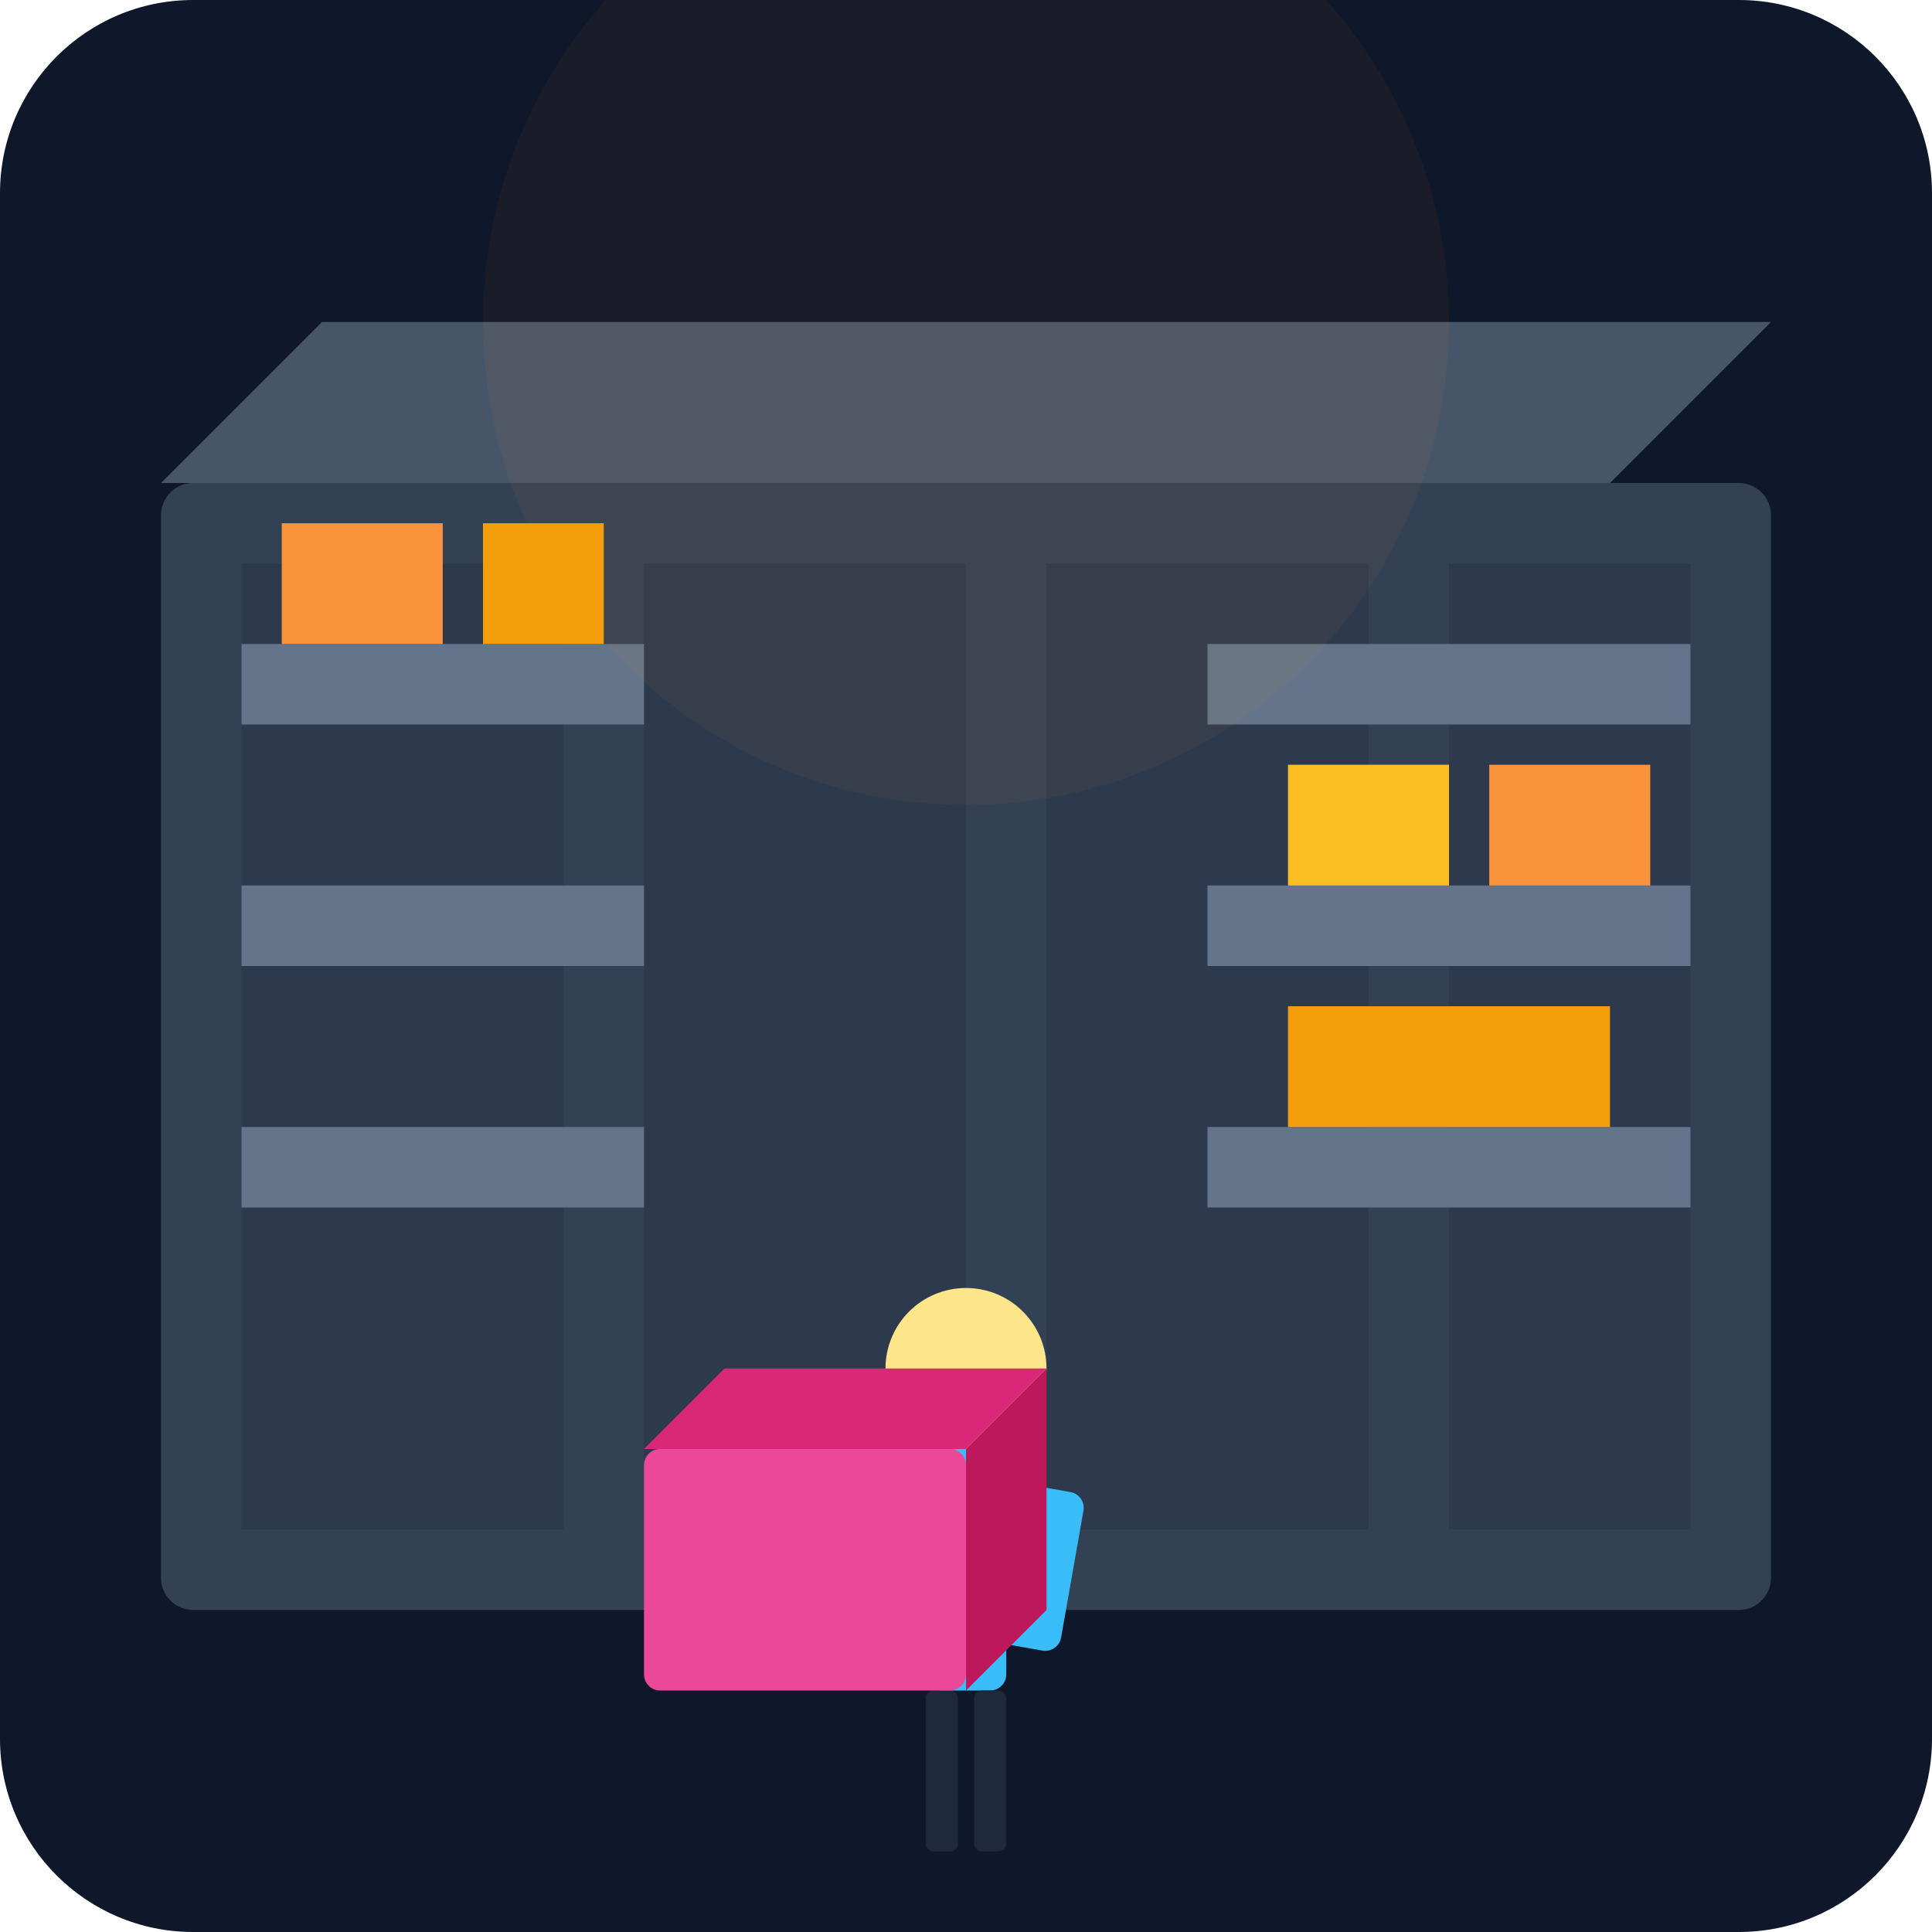
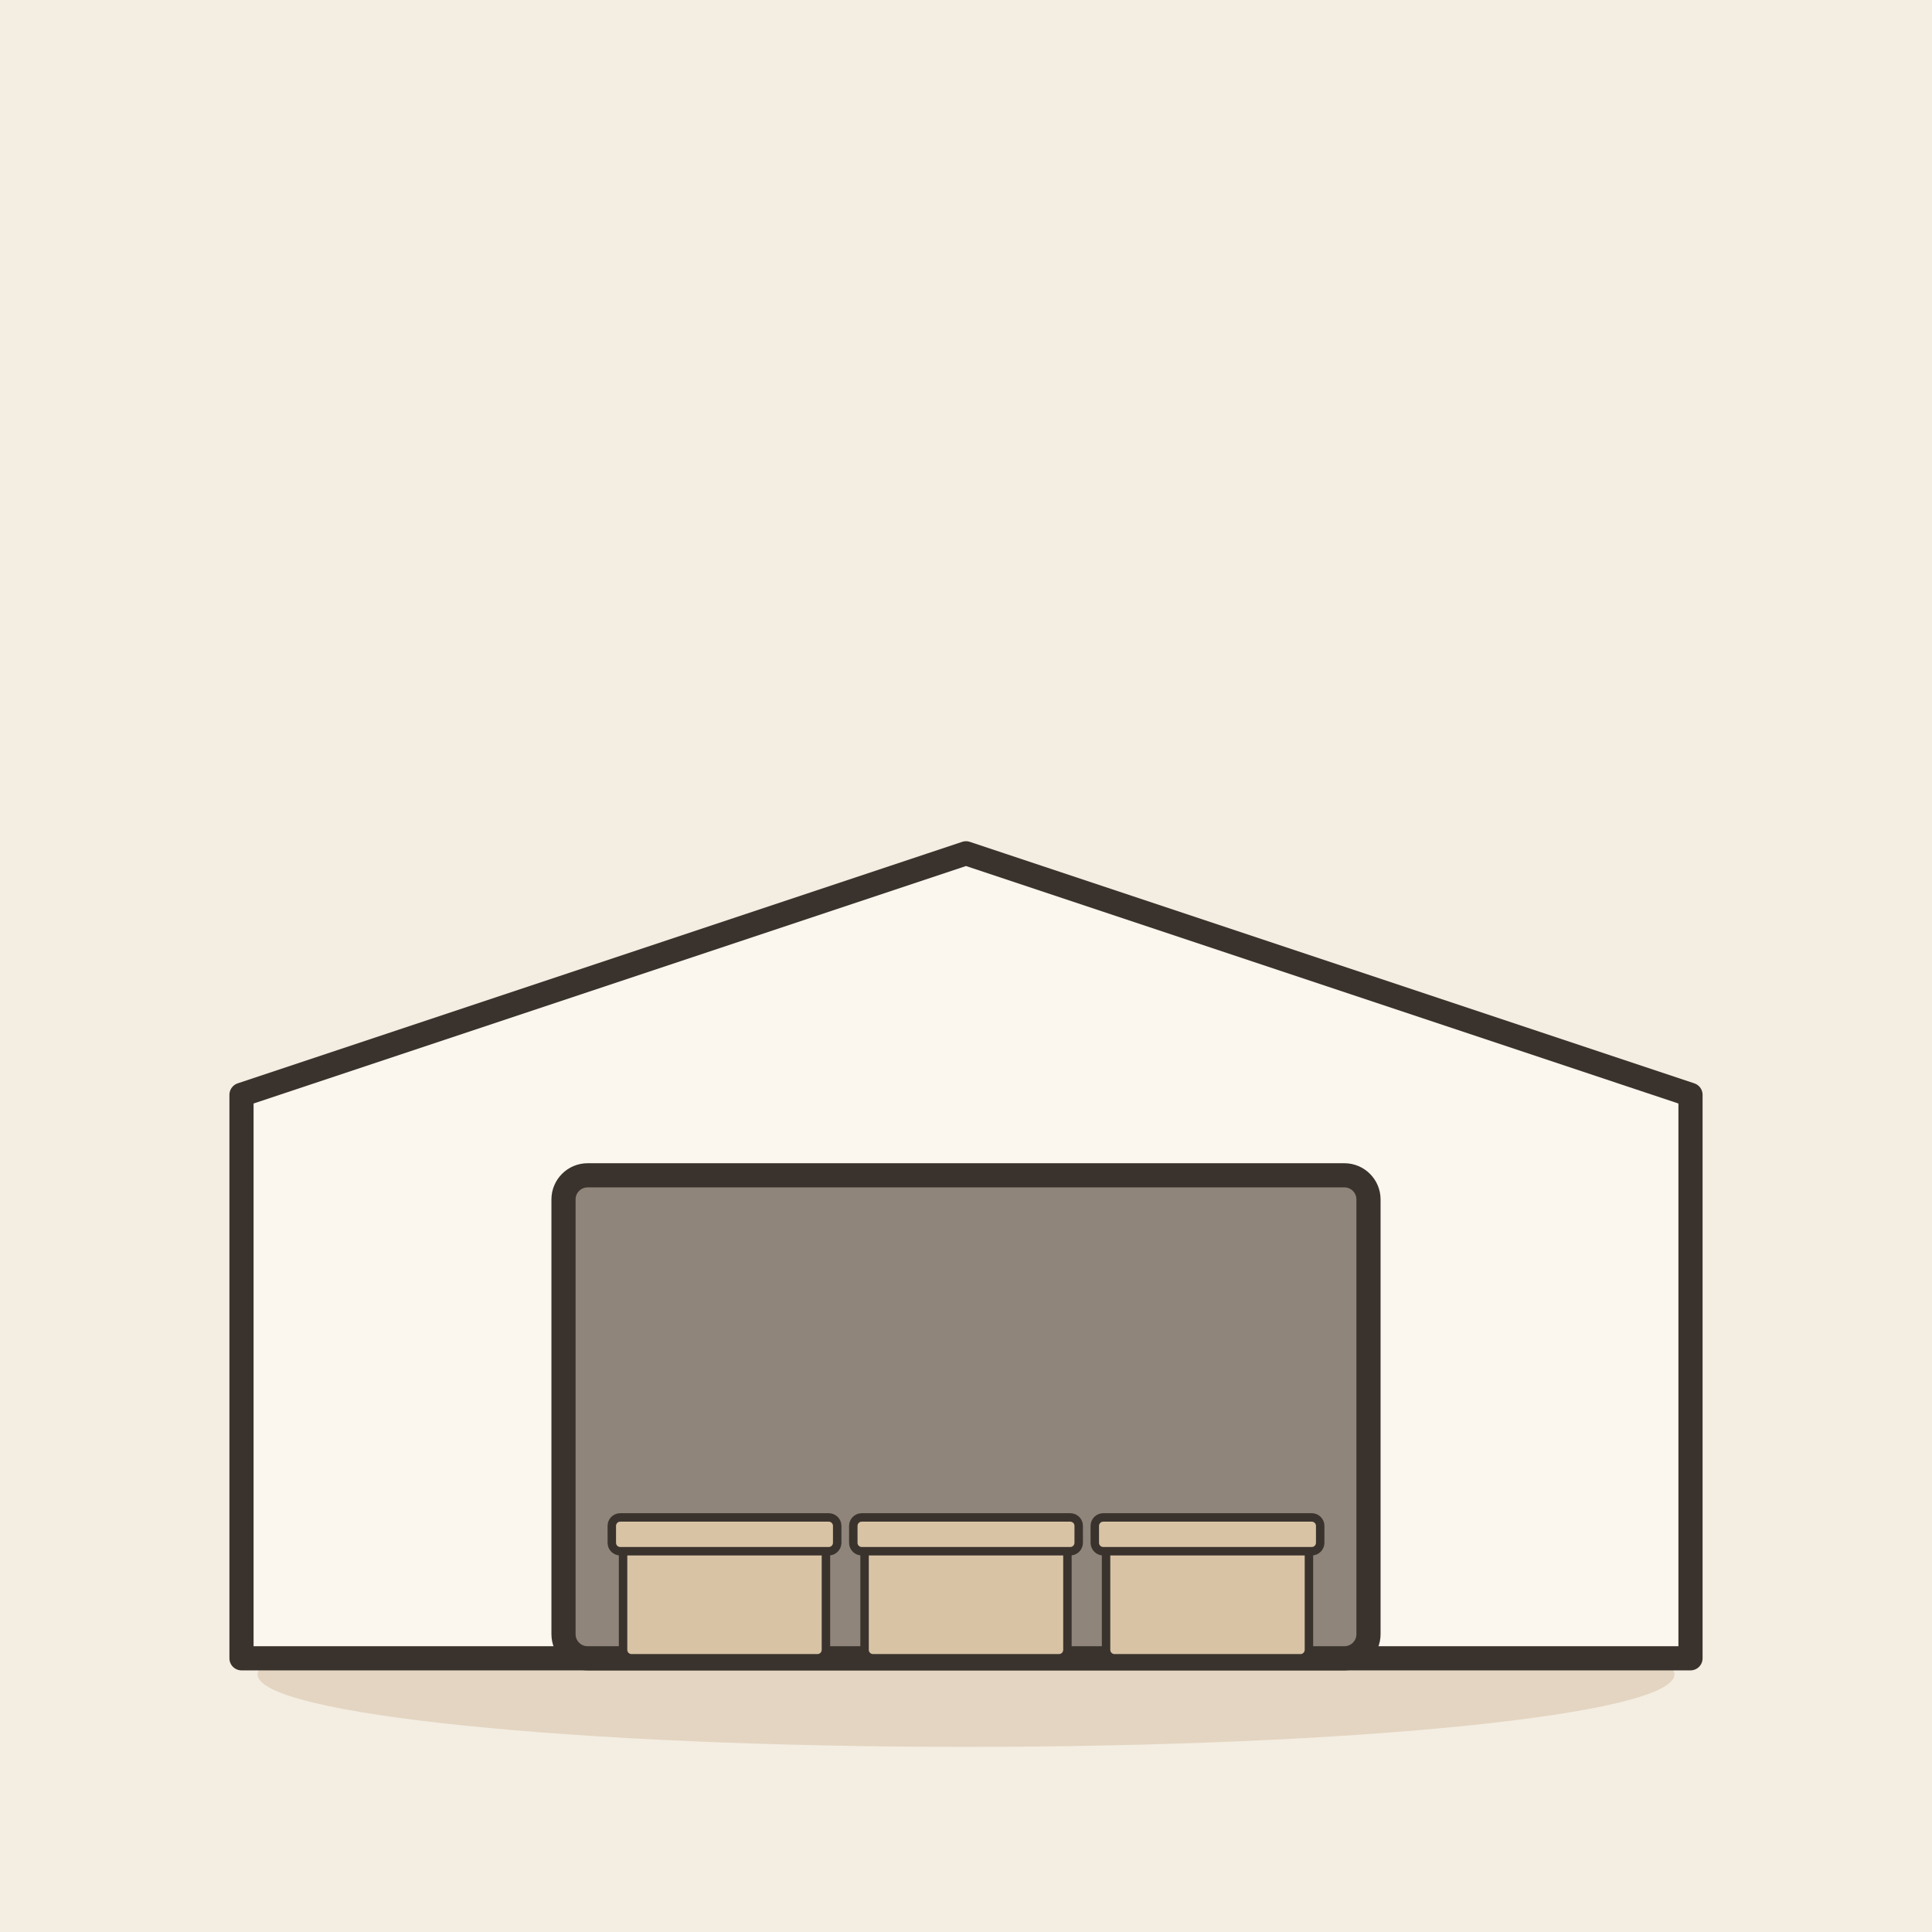
- <svg xmlns="http://www.w3.org/2000/svg" viewBox="0 0 240 240">
-   <defs>
-     <linearGradient id="bg" x1="0" y1="0" x2="0" y2="240">
-       <stop offset="0%" stop-color="#0f172a" />
-       <stop offset="100%" stop-color="#1e293b" />
-     </linearGradient>
-   </defs>
-   <rect width="240" height="240" rx="24" fill="url(#bg)" />
-   <rect x="20" y="60" width="200" height="140" rx="4" fill="#334155" />
-   <path d="M20 60 L40 40 L220 40 L200 60 Z" fill="#475569" />
-   <rect x="30" y="70" width="40" height="120" fill="#1e293b" opacity="0.3" />
-   <rect x="80" y="70" width="40" height="120" fill="#1e293b" opacity="0.3" />
-   <rect x="130" y="70" width="40" height="120" fill="#1e293b" opacity="0.3" />
-   <rect x="180" y="70" width="30" height="120" fill="#1e293b" opacity="0.3" />
-   <rect x="30" y="80" width="50" height="10" fill="#64748b" />
-   <rect x="30" y="110" width="50" height="10" fill="#64748b" />
-   <rect x="30" y="140" width="50" height="10" fill="#64748b" />
-   <rect x="150" y="80" width="60" height="10" fill="#64748b" />
-   <rect x="150" y="110" width="60" height="10" fill="#64748b" />
-   <rect x="150" y="140" width="60" height="10" fill="#64748b" />
-   <rect x="35" y="65" width="20" height="15" fill="#fb923c" />
-   <rect x="60" y="65" width="15" height="15" fill="#f59e0b" />
-   <rect x="160" y="95" width="20" height="15" fill="#fbbf24" />
-   <rect x="185" y="95" width="20" height="15" fill="#fb923c" />
-   <rect x="160" y="125" width="40" height="15" fill="#f59e0b" />
-   <g transform="translate(100, 150)">
-     <circle cx="20" cy="20" r="10" fill="#fde68a" />
-     <rect x="15" y="30" width="10" height="30" rx="2" fill="#38bdf8" />
-     <rect x="5" y="35" width="8" height="20" rx="2" fill="#38bdf8" transform="rotate(-10 9 35)" />
-     <rect x="27" y="35" width="8" height="20" rx="2" fill="#38bdf8" transform="rotate(10 31 35)" />
-     <rect x="15" y="60" width="4" height="20" rx="1" fill="#1e293b" />
-     <rect x="21" y="60" width="4" height="20" rx="1" fill="#1e293b" />
+ <svg xmlns="http://www.w3.org/2000/svg" viewBox="0 0 240 240" data-style="editorial">
+   <rect width="240" height="240" fill="#F4EDE2" />
+   <ellipse cx="120" cy="208" rx="88" ry="9" fill="#E3D5C1" />
+   <g transform="translate(120 206)">
+     <path d="M-90 0L-90 -70L0 -100L90 -70L90 0Z" fill="#FBF6EE" stroke="#3A332D" stroke-width="3" stroke-linecap="round" stroke-linejoin="round" />
+     <rect x="-50" y="-60" width="100" height="60" rx="3" fill="#8F857A" stroke="#3A332D" stroke-width="3" stroke-linecap="round" stroke-linejoin="round" />
+     <g transform="translate(-30 0) scale(0.35 0.35)">
+       <rect x="-36" y="-40" width="72" height="40" rx="3" fill="#D8C3A5" stroke="#3A332D" stroke-width="3" stroke-linecap="round" stroke-linejoin="round" />
+       <rect x="-40" y="-50" width="80" height="12" rx="3" fill="#D8C3A5" stroke="#3A332D" stroke-width="3" stroke-linecap="round" stroke-linejoin="round" />
+     </g>
+     <g transform="translate(0 0) scale(0.35 0.35)">
+       <rect x="-36" y="-40" width="72" height="40" rx="3" fill="#D8C3A5" stroke="#3A332D" stroke-width="3" stroke-linecap="round" stroke-linejoin="round" />
+       <rect x="-40" y="-50" width="80" height="12" rx="3" fill="#D8C3A5" stroke="#3A332D" stroke-width="3" stroke-linecap="round" stroke-linejoin="round" />
+     </g>
+     <g transform="translate(30 0) scale(0.35 0.35)">
+       <rect x="-36" y="-40" width="72" height="40" rx="3" fill="#D8C3A5" stroke="#3A332D" stroke-width="3" stroke-linecap="round" stroke-linejoin="round" />
+       <rect x="-40" y="-50" width="80" height="12" rx="3" fill="#D8C3A5" stroke="#3A332D" stroke-width="3" stroke-linecap="round" stroke-linejoin="round" />
+     </g>
  </g>
-   <rect x="80" y="180" width="40" height="30" rx="2" fill="#ec4899" />
-   <path d="M80 180 L90 170 L130 170 L120 180 Z" fill="#db2777" />
-   <path d="M120 180 L130 170 L130 200 L120 210 Z" fill="#be185d" />
-   <circle cx="120" cy="40" r="60" fill="#f59e0b" opacity="0.05" />
</svg>
